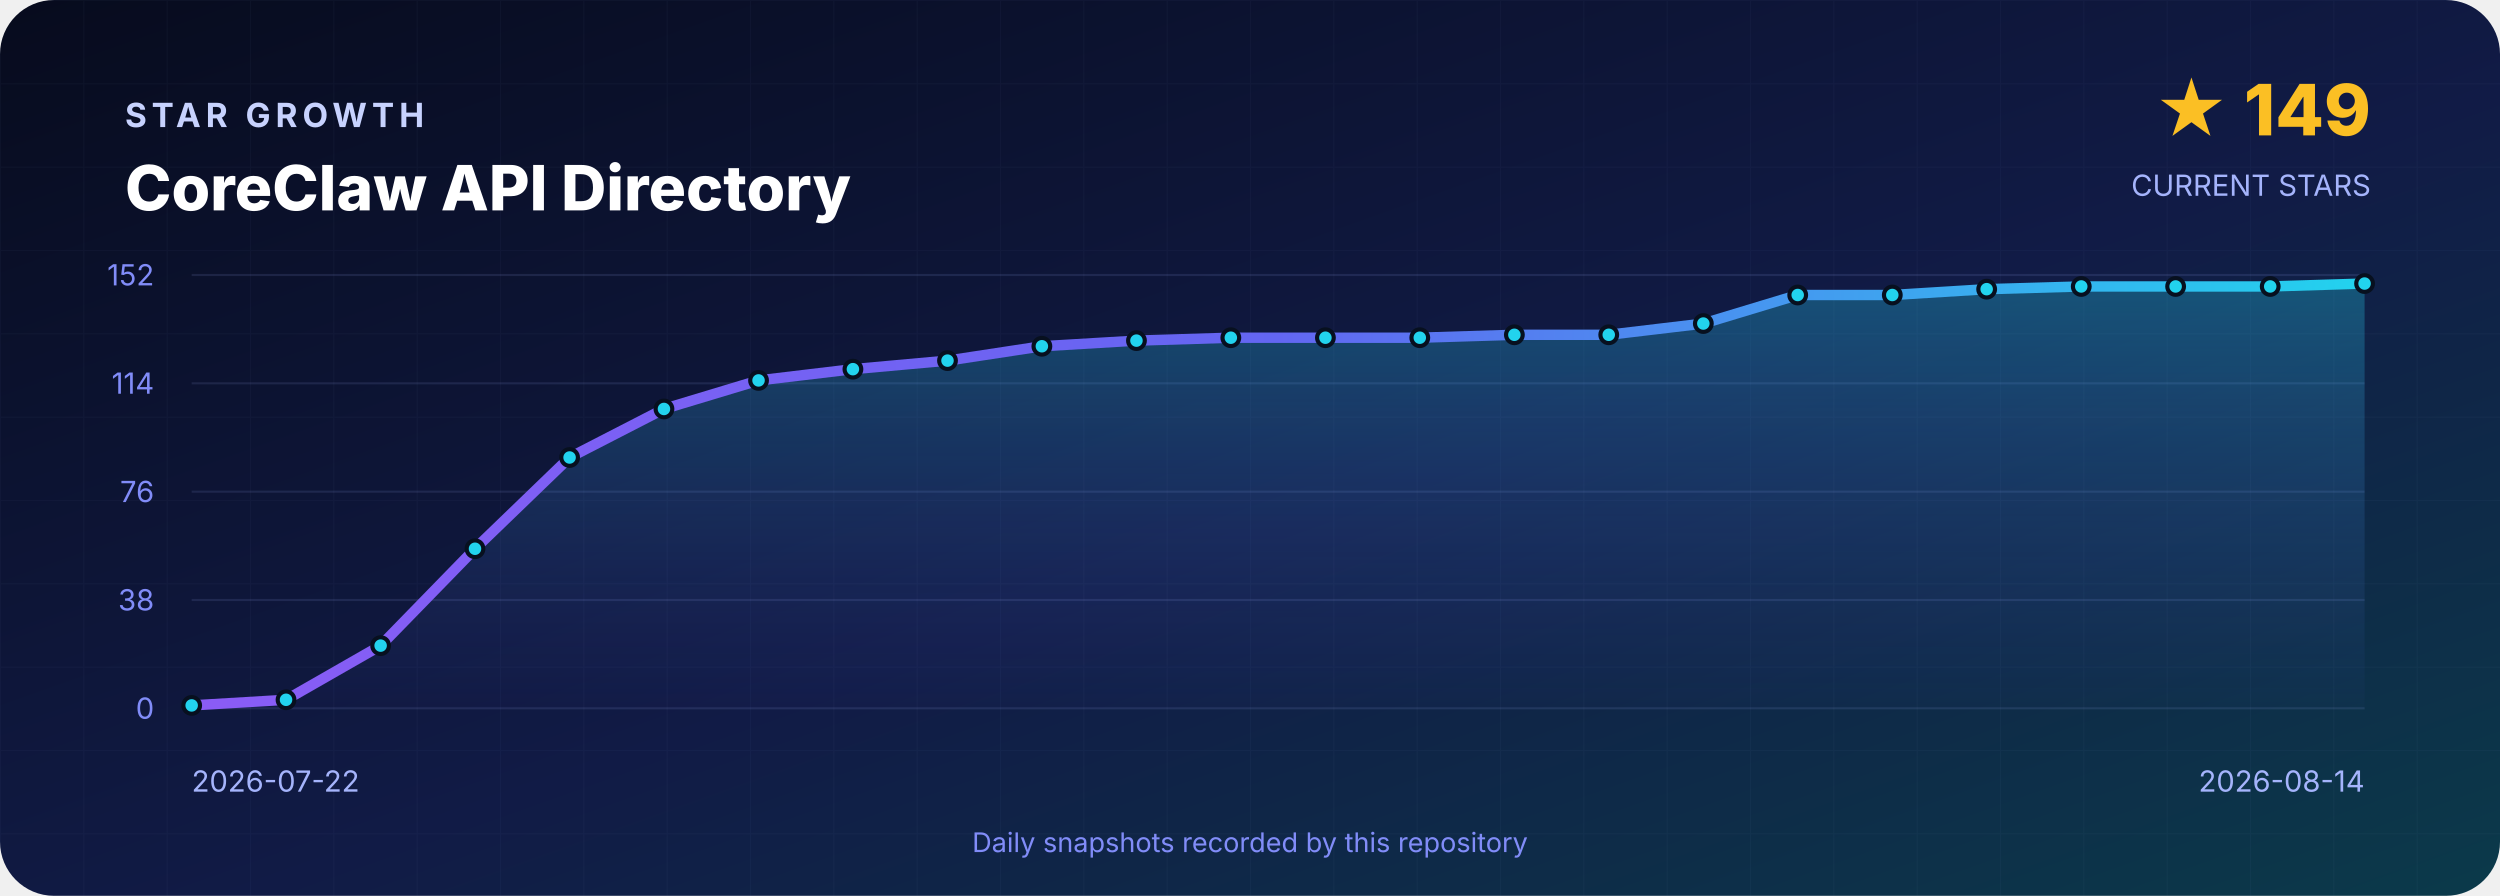
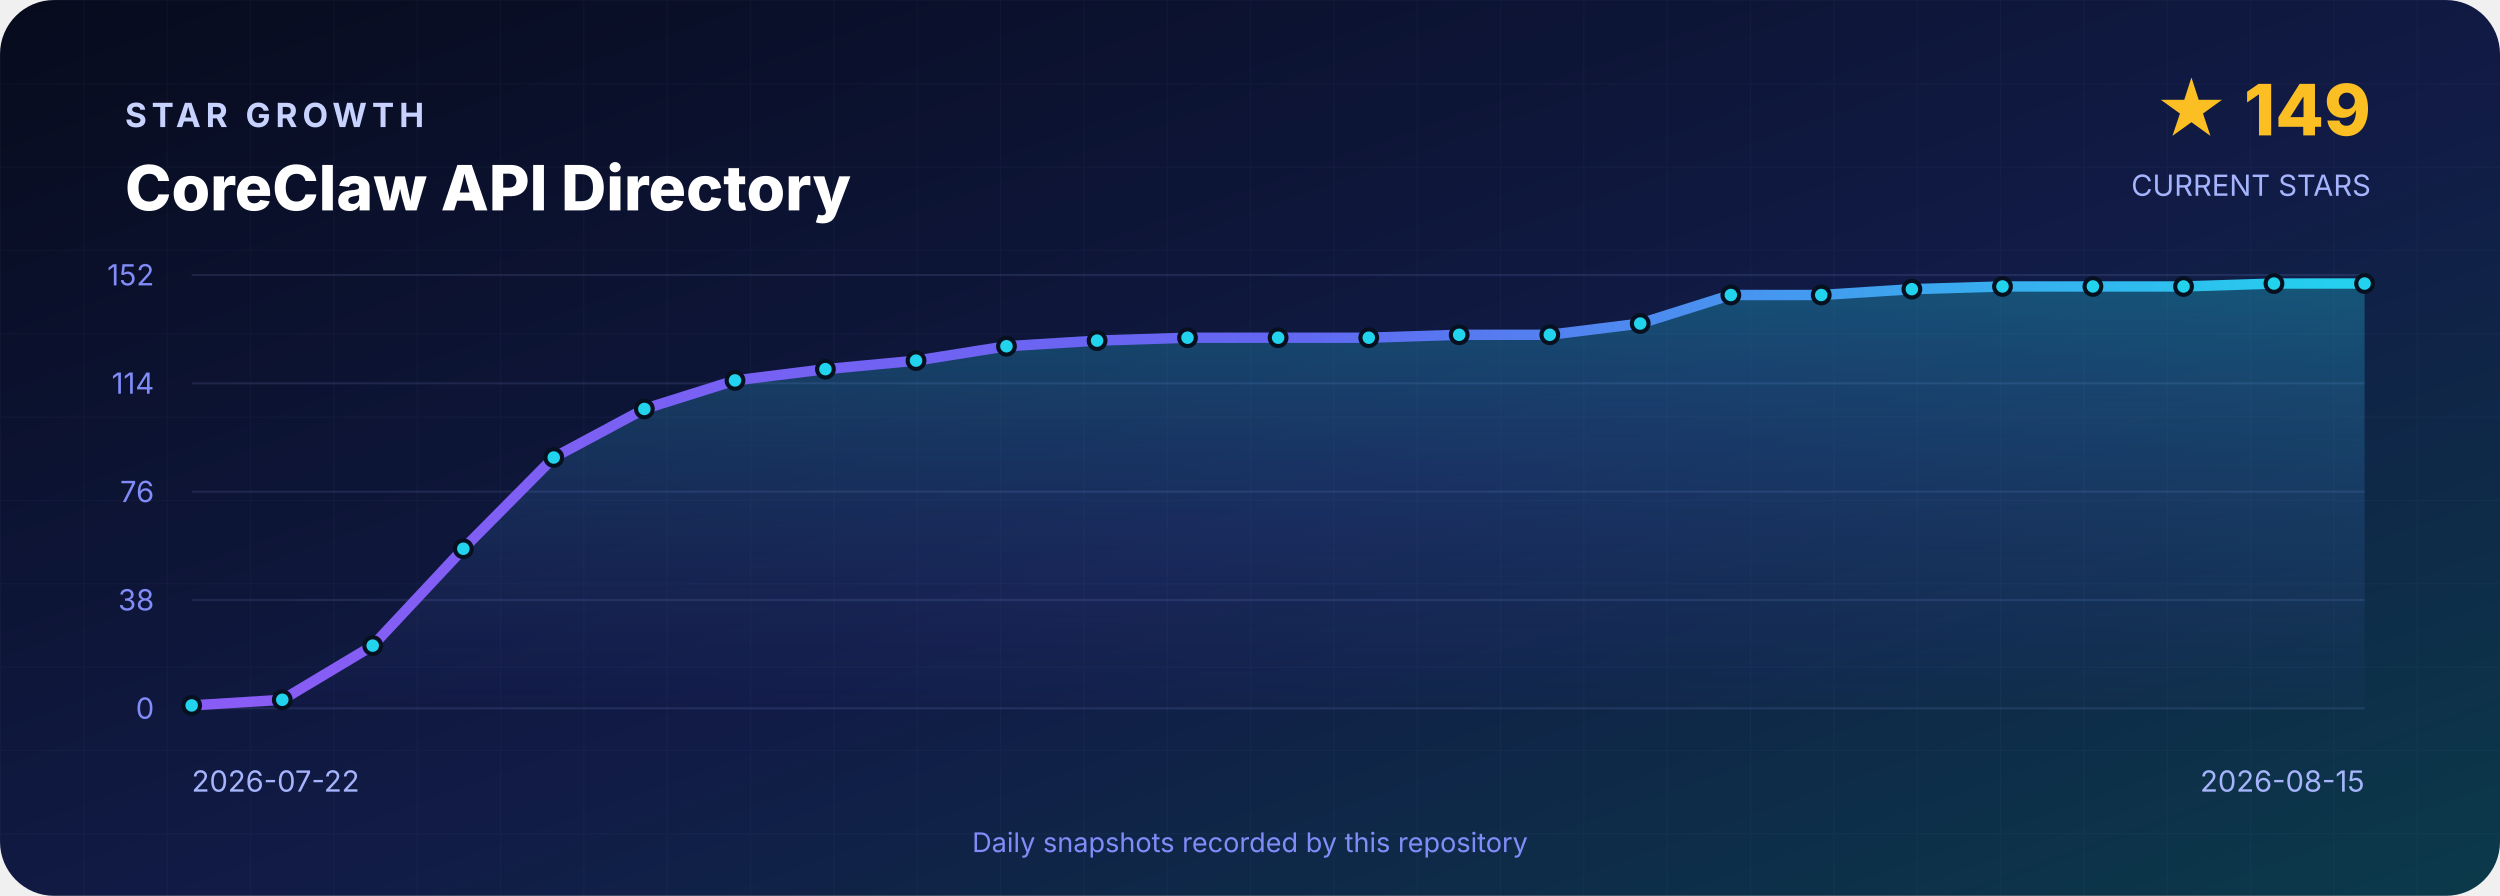
<svg xmlns="http://www.w3.org/2000/svg" width="1200" height="430" viewBox="0 0 1200 430" role="img" aria-labelledby="title desc">
  <defs>
    <linearGradient id="background" x1="0" y1="0" x2="1" y2="1">
      <stop offset="0" stop-color="#070B1D" />
      <stop offset=".55" stop-color="#111B46" />
      <stop offset="1" stop-color="#0B3A4A" />
    </linearGradient>
    <linearGradient id="line" x1="0" y1="0" x2="1" y2="0">
      <stop stop-color="#8B5CF6" />
      <stop offset=".5" stop-color="#6366F1" />
      <stop offset="1" stop-color="#22D3EE" />
    </linearGradient>
    <linearGradient id="area" x1="0" y1="0" x2="0" y2="1">
      <stop stop-color="#22D3EE" stop-opacity=".3" />
      <stop offset="1" stop-color="#6366F1" stop-opacity=".02" />
    </linearGradient>
    <pattern id="grid" width="40" height="40" patternUnits="userSpaceOnUse">
      <path d="M40 0H0V40" fill="none" stroke="#A5B4FC" stroke-opacity=".035" />
    </pattern>
  </defs>
  <rect width="1200" height="430" rx="26" fill="url(#background)" />
  <rect width="1200" height="430" rx="26" fill="url(#grid)" />
  <g font-family="Inter,Segoe UI,Arial,sans-serif">
    <text x="60" y="61" fill="#C7D2FE" font-size="16" font-weight="700" letter-spacing="2.4">STAR GROWTH</text>
    <text x="60" y="101" fill="#FFFFFF" font-size="30" font-weight="800">CoreClaw API Directory</text>
    <text x="1138" y="65" text-anchor="end" fill="#FBBF24" font-size="34" font-weight="800">★ 149</text>
    <text x="1138" y="94" text-anchor="end" fill="#A5B4FC" font-size="14">CURRENT STARS</text>
    <line x1="92" y1="132.0" x2="1135" y2="132.0" stroke="#A5B4FC" stroke-opacity=".12" />
    <text x="74" y="137.0" text-anchor="end" fill="#818CF8" font-size="14">152</text>
    <line x1="92" y1="184.0" x2="1135" y2="184.0" stroke="#A5B4FC" stroke-opacity=".12" />
    <text x="74" y="189.0" text-anchor="end" fill="#818CF8" font-size="14">114</text>
    <line x1="92" y1="236.0" x2="1135" y2="236.0" stroke="#A5B4FC" stroke-opacity=".12" />
    <text x="74" y="241.0" text-anchor="end" fill="#818CF8" font-size="14">76</text>
    <line x1="92" y1="288.0" x2="1135" y2="288.0" stroke="#A5B4FC" stroke-opacity=".12" />
    <text x="74" y="293.0" text-anchor="end" fill="#818CF8" font-size="14">38</text>
    <line x1="92" y1="340.0" x2="1135" y2="340.0" stroke="#A5B4FC" stroke-opacity=".12" />
    <text x="74" y="345.0" text-anchor="end" fill="#818CF8" font-size="14">0</text>
-     <path d="M 92.0 340 L 92.0 338.6 L 137.3 335.9 L 182.7 309.9 L 228.0 263.4 L 273.4 219.6 L 318.7 196.3 L 364.1 182.6 L 409.4 177.2 L 454.8 173.1 L 500.1 166.2 L 545.5 163.5 L 590.8 162.1 L 636.2 162.1 L 681.5 162.1 L 726.9 160.7 L 772.2 160.7 L 817.6 155.3 L 862.9 141.6 L 908.3 141.6 L 953.6 138.8 L 999.0 137.5 L 1044.3 137.5 L 1089.7 137.5 L 1135.0 136.1 L 1135.0 340 Z" fill="url(#area)" />
-     <polyline points="92.0,338.6 137.3,335.9 182.7,309.9 228.0,263.4 273.4,219.6 318.7,196.3 364.1,182.6 409.4,177.2 454.8,173.1 500.1,166.2 545.5,163.5 590.8,162.1 636.2,162.1 681.5,162.1 726.9,160.7 772.2,160.7 817.6,155.3 862.9,141.6 908.3,141.6 953.6,138.8 999.0,137.5 1044.3,137.5 1089.7,137.5 1135.0,136.1" fill="none" stroke="url(#line)" stroke-width="5" stroke-linejoin="round" stroke-linecap="round" />
+     <path d="M 92.0 340 L 92.0 338.6 L 135.5 335.9 L 178.9 309.9 L 222.4 263.4 L 265.8 219.6 L 309.3 196.3 L 352.8 182.6 L 396.2 177.2 L 439.7 173.1 L 483.1 166.2 L 526.6 163.5 L 570.0 162.1 L 613.5 162.1 L 657.0 162.1 L 700.4 160.7 L 743.9 160.7 L 787.3 155.3 L 830.8 141.6 L 874.2 141.6 L 917.7 138.8 L 961.2 137.5 L 1004.6 137.5 L 1048.1 137.5 L 1091.5 136.1 L 1135.0 136.1 L 1135.0 340 Z" fill="url(#area)" />
+     <polyline points="92.0,338.6 135.5,335.9 178.9,309.9 222.4,263.4 265.8,219.6 309.3,196.3 352.8,182.6 396.2,177.2 439.7,173.1 483.1,166.2 526.6,163.5 570.0,162.1 613.5,162.1 657.0,162.1 700.4,160.7 743.9,160.7 787.3,155.3 830.8,141.6 874.2,141.6 917.7,138.8 961.2,137.5 1004.6,137.5 1048.1,137.5 1091.5,136.1 1135.0,136.1" fill="none" stroke="url(#line)" stroke-width="5" stroke-linejoin="round" stroke-linecap="round" />
    <circle cx="92.0" cy="338.6" r="4" fill="#22D3EE" stroke="#07101F" stroke-width="2" />
-     <circle cx="137.3" cy="335.9" r="4" fill="#22D3EE" stroke="#07101F" stroke-width="2" />
-     <circle cx="182.7" cy="309.9" r="4" fill="#22D3EE" stroke="#07101F" stroke-width="2" />
-     <circle cx="228.0" cy="263.4" r="4" fill="#22D3EE" stroke="#07101F" stroke-width="2" />
-     <circle cx="273.4" cy="219.6" r="4" fill="#22D3EE" stroke="#07101F" stroke-width="2" />
-     <circle cx="318.7" cy="196.3" r="4" fill="#22D3EE" stroke="#07101F" stroke-width="2" />
-     <circle cx="364.1" cy="182.6" r="4" fill="#22D3EE" stroke="#07101F" stroke-width="2" />
-     <circle cx="409.4" cy="177.2" r="4" fill="#22D3EE" stroke="#07101F" stroke-width="2" />
-     <circle cx="454.8" cy="173.1" r="4" fill="#22D3EE" stroke="#07101F" stroke-width="2" />
-     <circle cx="500.1" cy="166.2" r="4" fill="#22D3EE" stroke="#07101F" stroke-width="2" />
-     <circle cx="545.5" cy="163.5" r="4" fill="#22D3EE" stroke="#07101F" stroke-width="2" />
-     <circle cx="590.8" cy="162.1" r="4" fill="#22D3EE" stroke="#07101F" stroke-width="2" />
-     <circle cx="636.2" cy="162.1" r="4" fill="#22D3EE" stroke="#07101F" stroke-width="2" />
-     <circle cx="681.5" cy="162.1" r="4" fill="#22D3EE" stroke="#07101F" stroke-width="2" />
-     <circle cx="726.9" cy="160.7" r="4" fill="#22D3EE" stroke="#07101F" stroke-width="2" />
-     <circle cx="772.2" cy="160.7" r="4" fill="#22D3EE" stroke="#07101F" stroke-width="2" />
-     <circle cx="817.6" cy="155.3" r="4" fill="#22D3EE" stroke="#07101F" stroke-width="2" />
-     <circle cx="862.9" cy="141.6" r="4" fill="#22D3EE" stroke="#07101F" stroke-width="2" />
-     <circle cx="908.3" cy="141.6" r="4" fill="#22D3EE" stroke="#07101F" stroke-width="2" />
-     <circle cx="953.6" cy="138.8" r="4" fill="#22D3EE" stroke="#07101F" stroke-width="2" />
-     <circle cx="999.0" cy="137.5" r="4" fill="#22D3EE" stroke="#07101F" stroke-width="2" />
-     <circle cx="1044.3" cy="137.5" r="4" fill="#22D3EE" stroke="#07101F" stroke-width="2" />
-     <circle cx="1089.7" cy="137.5" r="4" fill="#22D3EE" stroke="#07101F" stroke-width="2" />
+     <circle cx="135.5" cy="335.9" r="4" fill="#22D3EE" stroke="#07101F" stroke-width="2" />
+     <circle cx="178.9" cy="309.9" r="4" fill="#22D3EE" stroke="#07101F" stroke-width="2" />
+     <circle cx="222.4" cy="263.4" r="4" fill="#22D3EE" stroke="#07101F" stroke-width="2" />
+     <circle cx="265.8" cy="219.6" r="4" fill="#22D3EE" stroke="#07101F" stroke-width="2" />
+     <circle cx="309.3" cy="196.3" r="4" fill="#22D3EE" stroke="#07101F" stroke-width="2" />
+     <circle cx="352.8" cy="182.6" r="4" fill="#22D3EE" stroke="#07101F" stroke-width="2" />
+     <circle cx="396.2" cy="177.2" r="4" fill="#22D3EE" stroke="#07101F" stroke-width="2" />
+     <circle cx="439.7" cy="173.1" r="4" fill="#22D3EE" stroke="#07101F" stroke-width="2" />
+     <circle cx="483.1" cy="166.2" r="4" fill="#22D3EE" stroke="#07101F" stroke-width="2" />
+     <circle cx="526.6" cy="163.5" r="4" fill="#22D3EE" stroke="#07101F" stroke-width="2" />
+     <circle cx="570.0" cy="162.1" r="4" fill="#22D3EE" stroke="#07101F" stroke-width="2" />
+     <circle cx="613.5" cy="162.1" r="4" fill="#22D3EE" stroke="#07101F" stroke-width="2" />
+     <circle cx="657.0" cy="162.1" r="4" fill="#22D3EE" stroke="#07101F" stroke-width="2" />
+     <circle cx="700.4" cy="160.7" r="4" fill="#22D3EE" stroke="#07101F" stroke-width="2" />
+     <circle cx="743.9" cy="160.7" r="4" fill="#22D3EE" stroke="#07101F" stroke-width="2" />
+     <circle cx="787.3" cy="155.3" r="4" fill="#22D3EE" stroke="#07101F" stroke-width="2" />
+     <circle cx="830.8" cy="141.6" r="4" fill="#22D3EE" stroke="#07101F" stroke-width="2" />
+     <circle cx="874.2" cy="141.6" r="4" fill="#22D3EE" stroke="#07101F" stroke-width="2" />
+     <circle cx="917.7" cy="138.8" r="4" fill="#22D3EE" stroke="#07101F" stroke-width="2" />
+     <circle cx="961.2" cy="137.5" r="4" fill="#22D3EE" stroke="#07101F" stroke-width="2" />
+     <circle cx="1004.6" cy="137.5" r="4" fill="#22D3EE" stroke="#07101F" stroke-width="2" />
+     <circle cx="1048.1" cy="137.5" r="4" fill="#22D3EE" stroke="#07101F" stroke-width="2" />
+     <circle cx="1091.5" cy="136.1" r="4" fill="#22D3EE" stroke="#07101F" stroke-width="2" />
    <circle cx="1135.0" cy="136.1" r="4" fill="#22D3EE" stroke="#07101F" stroke-width="2" />
    <text x="92" y="380" fill="#A5B4FC" font-size="14">2026-07-22</text>
-     <text x="1135" y="380" text-anchor="end" fill="#A5B4FC" font-size="14">2026-08-14</text>
+     <text x="1135" y="380" text-anchor="end" fill="#A5B4FC" font-size="14">2026-08-15</text>
    <text x="600" y="409" text-anchor="middle" fill="#818CF8" font-size="13">Daily snapshots recorded by this repository</text>
  </g>
</svg>
